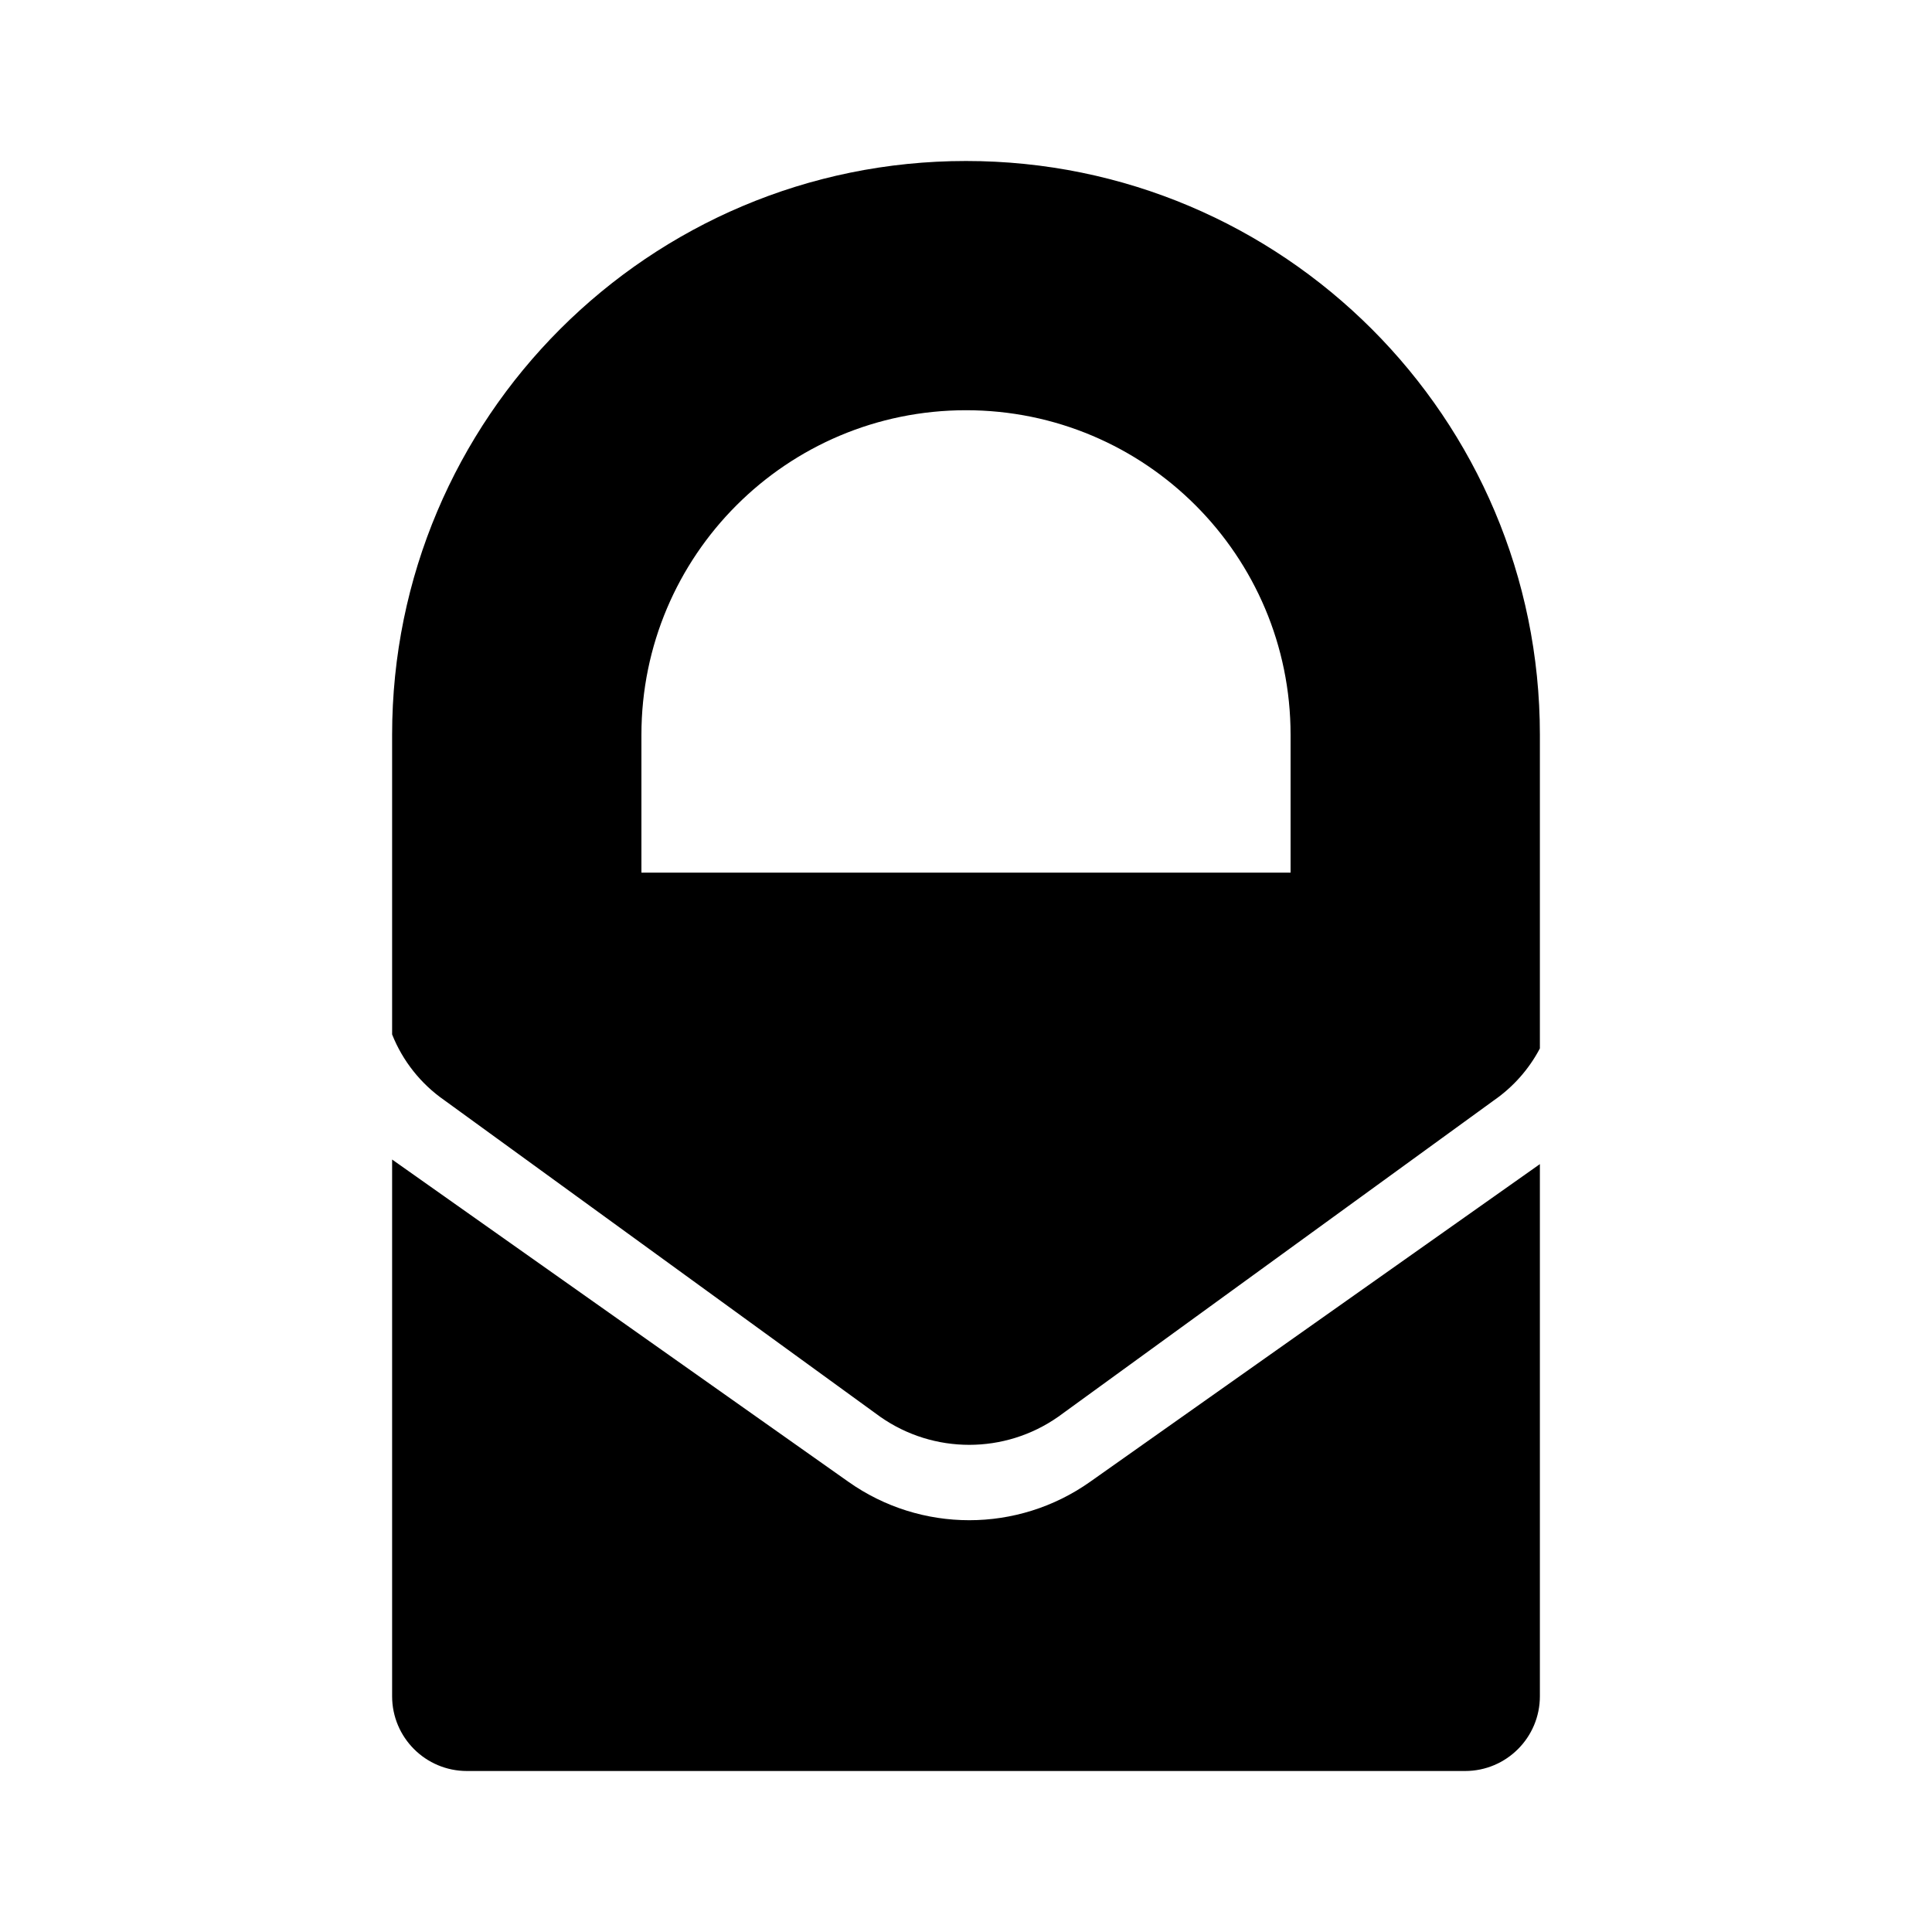
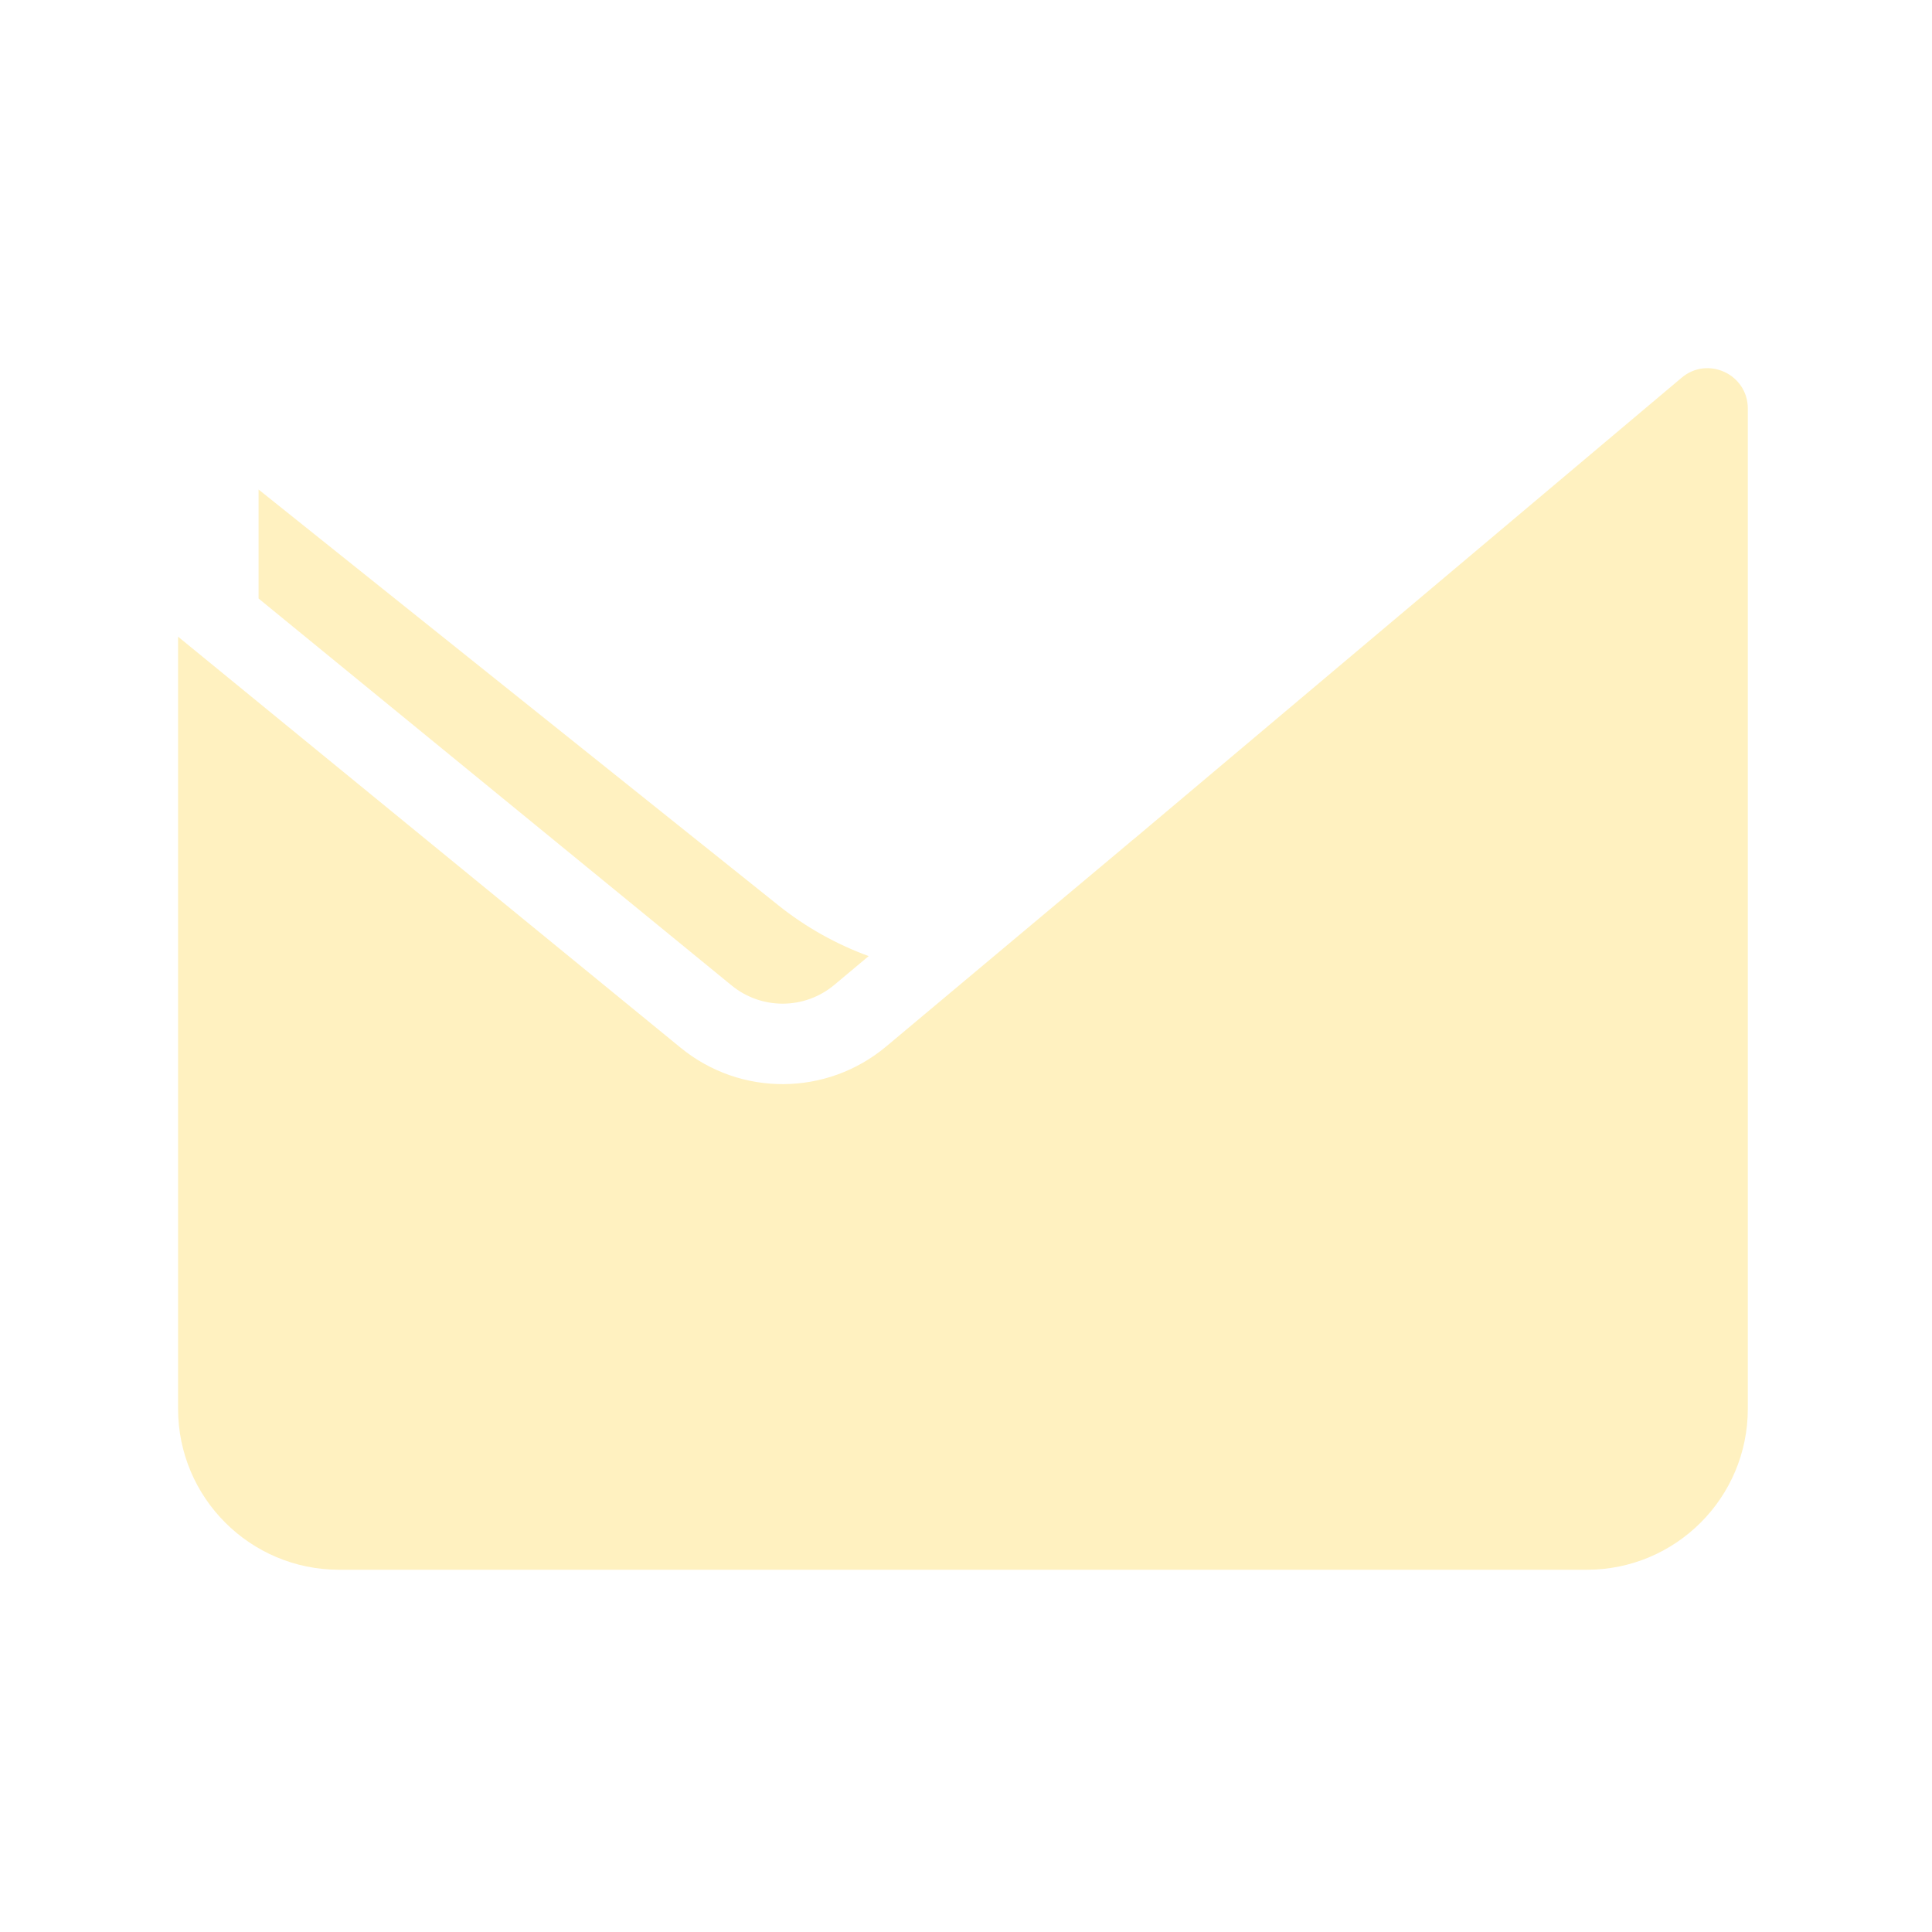
- <svg xmlns="http://www.w3.org/2000/svg" id="Layer_1" data-name="Layer 1" viewBox="0 0 24 24">
-   <path d="M10.54,18.408l-5.669-4.004V21.071a.929.929,0,0,0,.929.929H18.2a.929.929,0,0,0,.929-.929V14.461l-5.588,3.947A2.6,2.6,0,0,1,10.54,18.408ZM12,2A7.128,7.128,0,0,0,4.871,9.128v3.722a1.809,1.809,0,0,0,.647.816l5.417,3.934a1.927,1.927,0,0,0,2.21,0l5.417-3.934a1.811,1.811,0,0,0,.567-.642V9.128A7.128,7.128,0,0,0,12,2Zm4.032,8.84H7.968V9.128a4.032,4.032,0,1,1,8.064,0Z" />
+ <svg xmlns="http://www.w3.org/2000/svg" width="24" height="24" viewBox="0 0 24 24" fill="none">
+   <path fill-rule="evenodd" clip-rule="evenodd" d="M2.212 7.909V17.5C2.212 18.605 3.108 19.5 4.212 19.5H19.712C20.817 19.5 21.712 18.605 21.712 17.5V5.075C21.712 4.65 21.215 4.418 20.89 4.692L14.096 10.414C14.027 10.471 13.957 10.525 13.885 10.576C13.943 10.535 14 10.492 14.056 10.447L11.007 13.001C10.27 13.617 9.2 13.624 8.456 13.016L2.212 7.909ZM10.365 12.234L10.791 11.877C10.392 11.731 10.011 11.52 9.665 11.243L3.212 6.081V7.435L9.089 12.242C9.461 12.546 9.996 12.543 10.365 12.234Z" fill="#FFF1C0" />
</svg>
